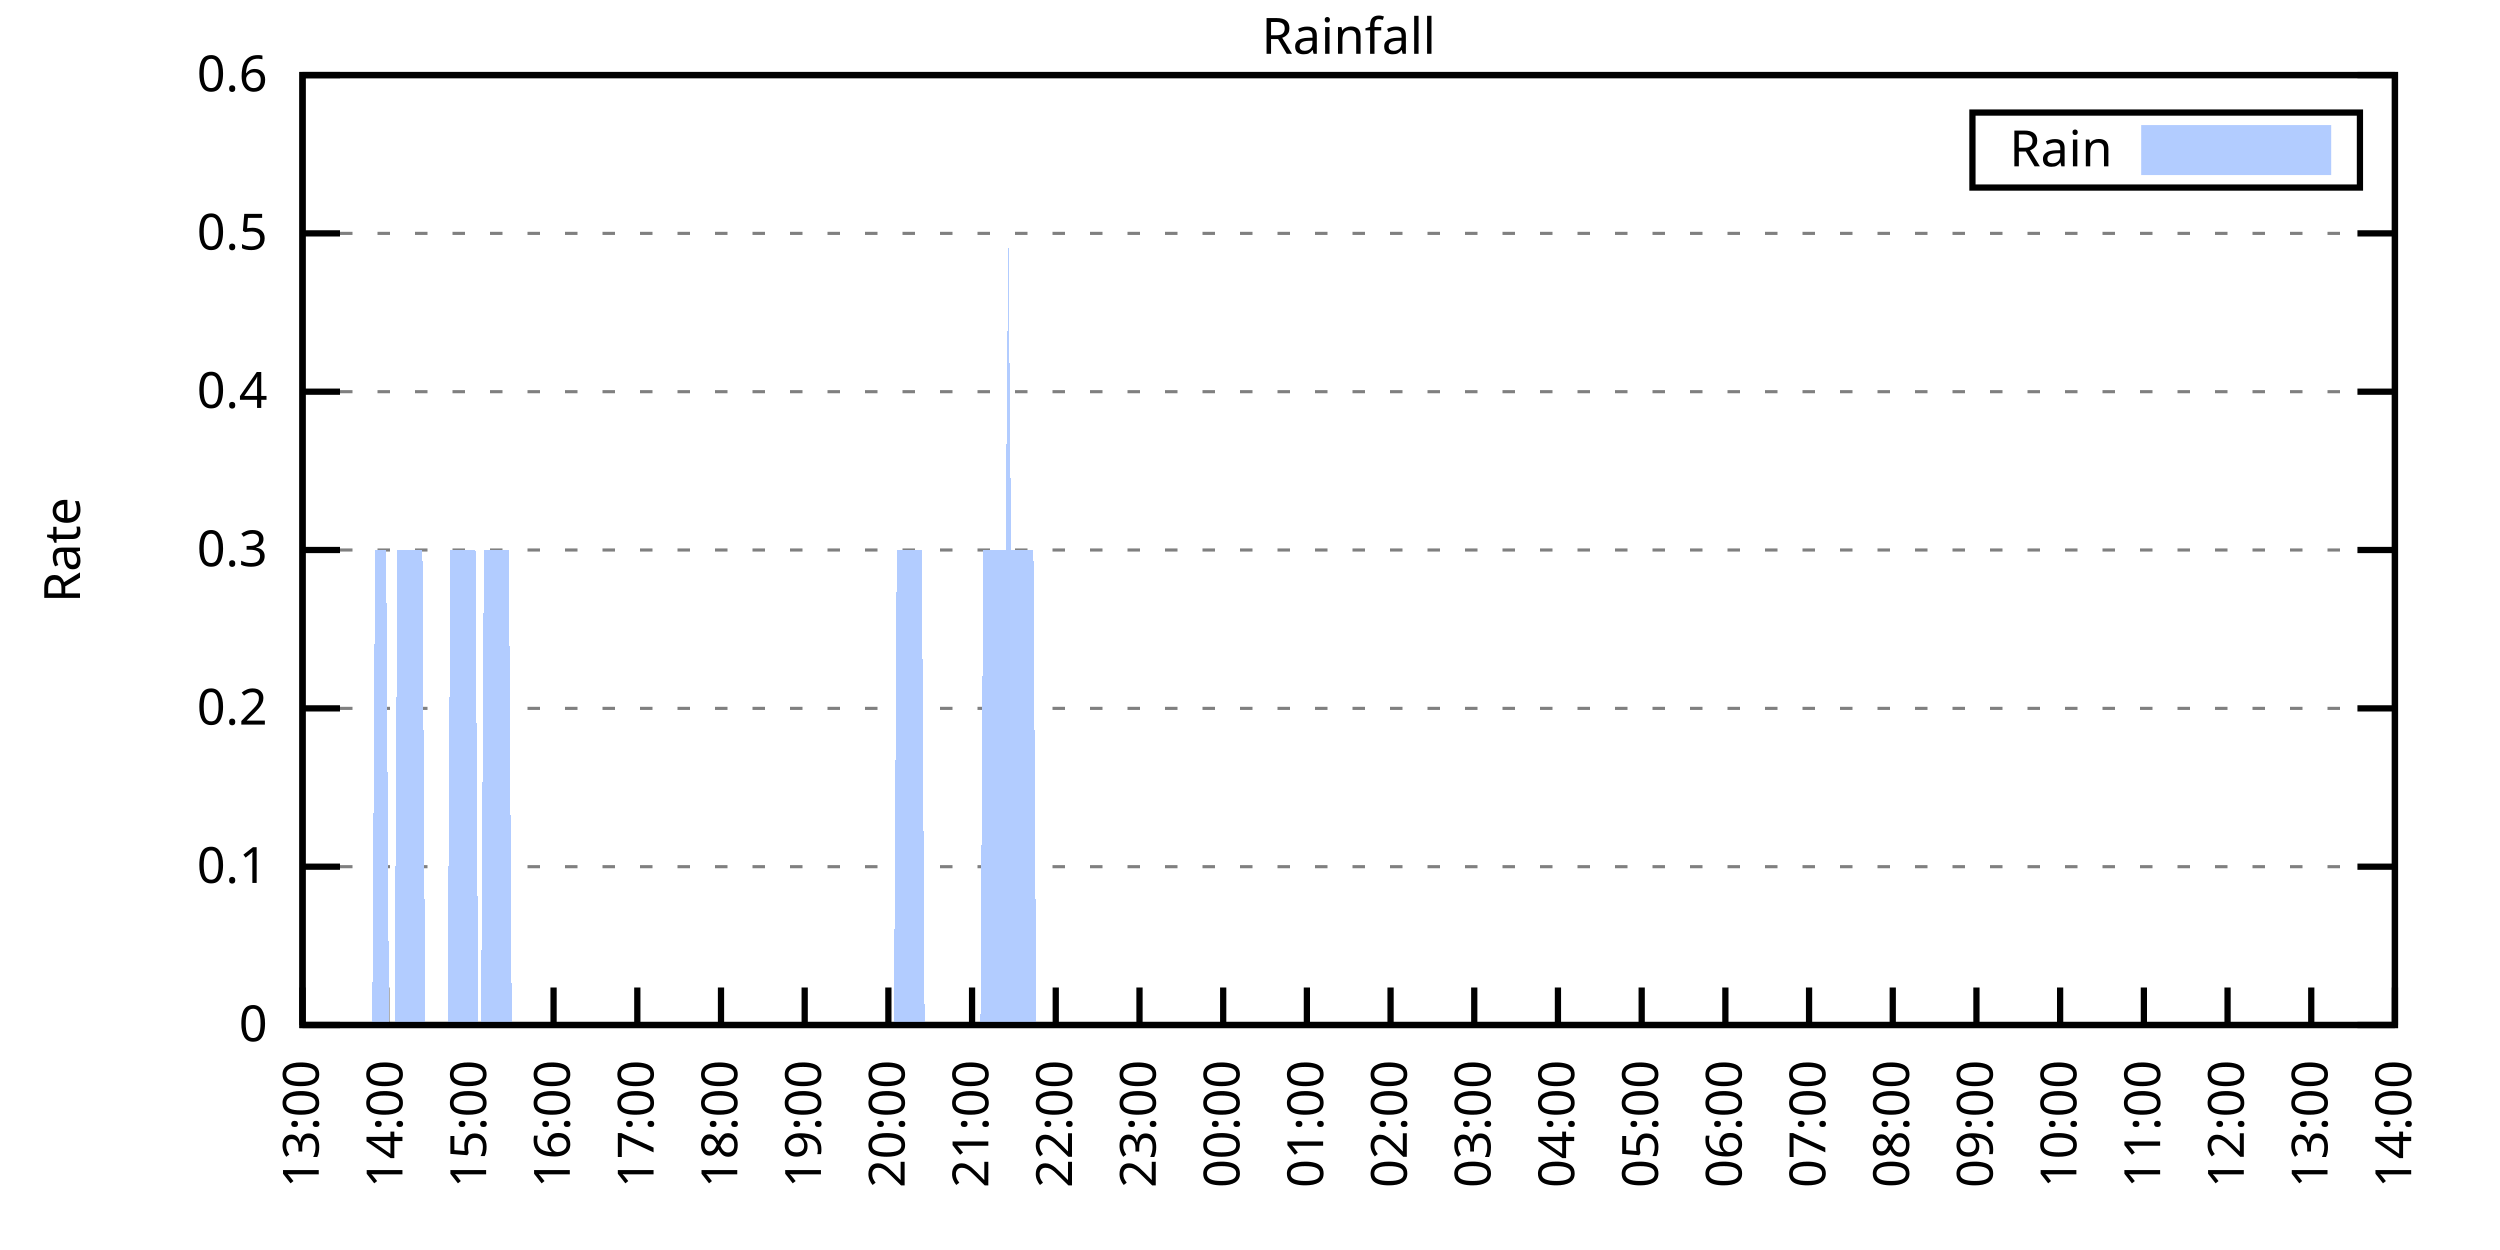
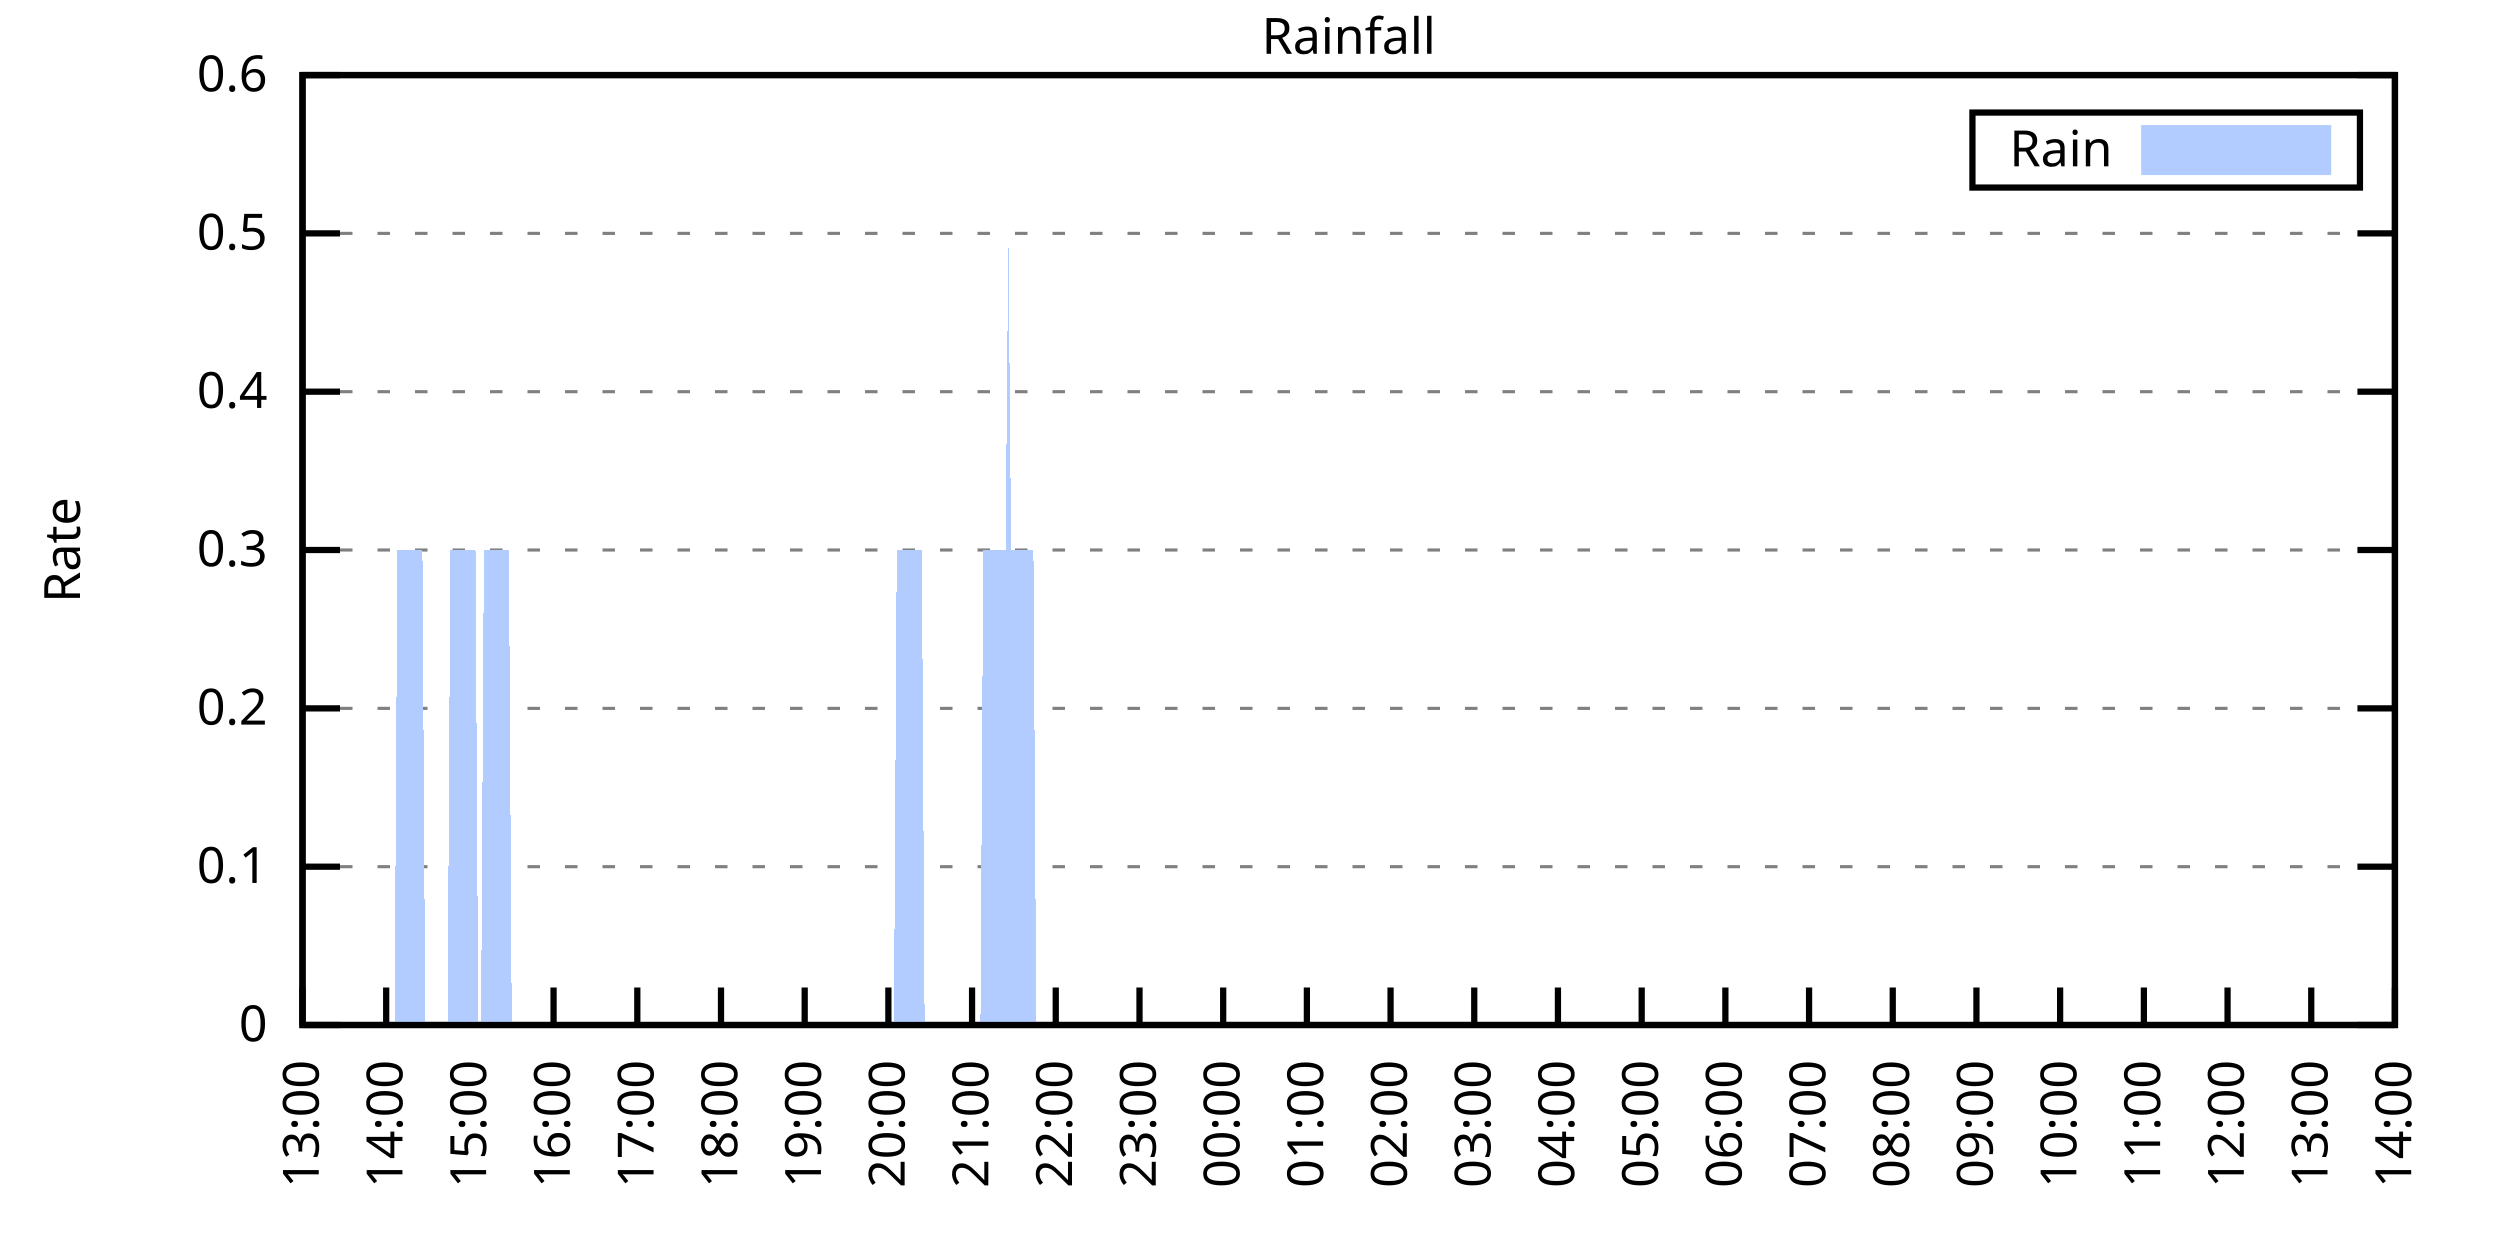
<svg xmlns="http://www.w3.org/2000/svg" xmlns:xlink="http://www.w3.org/1999/xlink" width="400" height="200" viewBox="0 0 400 200">
  <g id="gnuplot_canvas">
    <rect x="0" y="0" width="400" height="200" fill="none" />
    <defs>
      <circle id="gpDot" r="0.5" stroke-width="0.5" stroke="currentColor" />
      <path id="gpPt0" stroke-width="0.333" stroke="currentColor" d="M-1,0 h2 M0,-1 v2" />
      <path id="gpPt1" stroke-width="0.333" stroke="currentColor" d="M-1,-1 L1,1 M1,-1 L-1,1" />
      <path id="gpPt2" stroke-width="0.333" stroke="currentColor" d="M-1,0 L1,0 M0,-1 L0,1 M-1,-1 L1,1 M-1,1 L1,-1" />
      <rect id="gpPt3" stroke-width="0.333" stroke="currentColor" x="-1" y="-1" width="2" height="2" />
      <rect id="gpPt4" stroke-width="0.333" stroke="currentColor" fill="currentColor" x="-1" y="-1" width="2" height="2" />
      <circle id="gpPt5" stroke-width="0.333" stroke="currentColor" cx="0" cy="0" r="1" />
      <use xlink:href="#gpPt5" id="gpPt6" fill="currentColor" stroke="none" />
      <path id="gpPt7" stroke-width="0.333" stroke="currentColor" d="M0,-1.33 L-1.33,0.67 L1.33,0.67 z" />
      <use xlink:href="#gpPt7" id="gpPt8" fill="currentColor" stroke="none" />
      <use xlink:href="#gpPt7" id="gpPt9" stroke="currentColor" transform="rotate(180)" />
      <use xlink:href="#gpPt9" id="gpPt10" fill="currentColor" stroke="none" />
      <use xlink:href="#gpPt3" id="gpPt11" stroke="currentColor" transform="rotate(45)" />
      <use xlink:href="#gpPt11" id="gpPt12" fill="currentColor" stroke="none" />
      <path id="gpPt13" stroke-width="0.333" stroke="currentColor" d="M0,1.330 L1.265,0.411 L0.782,-1.067 L-0.782,-1.076 L-1.265,0.411 z" />
      <use xlink:href="#gpPt13" id="gpPt14" fill="currentColor" stroke="none" />
      <filter id="textbox" filterUnits="objectBoundingBox" x="0" y="0" height="1" width="1">
        <feFlood flood-color="white" flood-opacity="1" result="bgnd" />
        <feComposite in="SourceGraphic" in2="bgnd" operator="atop" />
      </filter>
      <filter id="greybox" filterUnits="objectBoundingBox" x="0" y="0" height="1" width="1">
        <feFlood flood-color="lightgrey" flood-opacity="1" result="grey" />
        <feComposite in="SourceGraphic" in2="grey" operator="atop" />
      </filter>
    </defs>
    <g fill="none" color="white" stroke="currentColor" stroke-width="1.00" stroke-linecap="butt" stroke-linejoin="miter">
</g>
    <g fill="none" color="black" stroke="currentColor" stroke-width="1.00" stroke-linecap="butt" stroke-linejoin="miter">
      <g stroke="none" shape-rendering="crispEdges">
        <polygon fill="rgb(255, 255, 255)" points="48.40,164.00 383.18,164.00 383.18,12.02 48.40,12.02 " />
      </g>
    </g>
    <g fill="none" color="black" stroke="currentColor" stroke-width="1.00" stroke-linecap="butt" stroke-linejoin="miter">
</g>
    <g fill="none" color="black" stroke="black" stroke-width="0.50" stroke-linecap="butt" stroke-linejoin="miter">
</g>
    <g fill="none" color="gray" stroke="currentColor" stroke-width="0.50" stroke-linecap="butt" stroke-linejoin="miter">
      <path stroke="gray" stroke-dasharray="2,4" class="gridline" d="M48.40,164.00 L383.19,164.00  " />
    </g>
    <g fill="none" color="gray" stroke="gray" stroke-width="1.00" stroke-linecap="butt" stroke-linejoin="miter">
</g>
    <g fill="none" color="black" stroke="currentColor" stroke-width="1.00" stroke-linecap="butt" stroke-linejoin="miter">
      <path stroke="black" d="M48.40,164.00 L54.40,164.00 M383.19,164.00 L377.19,164.00  " />
      <g transform="translate(42.80,166.60)" stroke="none" fill="black" font-family="Sans" font-size="8.00" text-anchor="end">
        <text>
          <tspan font-family="Sans"> 0</tspan>
        </text>
      </g>
    </g>
    <g fill="none" color="black" stroke="currentColor" stroke-width="1.00" stroke-linecap="butt" stroke-linejoin="miter">
</g>
    <g fill="none" color="black" stroke="black" stroke-width="0.50" stroke-linecap="butt" stroke-linejoin="miter">
</g>
    <g fill="none" color="gray" stroke="currentColor" stroke-width="0.50" stroke-linecap="butt" stroke-linejoin="miter">
      <path stroke="gray" stroke-dasharray="2,4" class="gridline" d="M48.40,138.67 L383.19,138.67  " />
    </g>
    <g fill="none" color="gray" stroke="gray" stroke-width="1.00" stroke-linecap="butt" stroke-linejoin="miter">
</g>
    <g fill="none" color="black" stroke="currentColor" stroke-width="1.00" stroke-linecap="butt" stroke-linejoin="miter">
      <path stroke="black" d="M48.40,138.67 L54.40,138.67 M383.19,138.67 L377.19,138.67  " />
      <g transform="translate(42.80,141.27)" stroke="none" fill="black" font-family="Sans" font-size="8.00" text-anchor="end">
        <text>
          <tspan font-family="Sans"> 0.1</tspan>
        </text>
      </g>
    </g>
    <g fill="none" color="black" stroke="currentColor" stroke-width="1.00" stroke-linecap="butt" stroke-linejoin="miter">
</g>
    <g fill="none" color="black" stroke="black" stroke-width="0.50" stroke-linecap="butt" stroke-linejoin="miter">
</g>
    <g fill="none" color="gray" stroke="currentColor" stroke-width="0.50" stroke-linecap="butt" stroke-linejoin="miter">
      <path stroke="gray" stroke-dasharray="2,4" class="gridline" d="M48.40,113.34 L383.19,113.34  " />
    </g>
    <g fill="none" color="gray" stroke="gray" stroke-width="1.00" stroke-linecap="butt" stroke-linejoin="miter">
</g>
    <g fill="none" color="black" stroke="currentColor" stroke-width="1.00" stroke-linecap="butt" stroke-linejoin="miter">
      <path stroke="black" d="M48.40,113.34 L54.40,113.34 M383.19,113.34 L377.19,113.34  " />
      <g transform="translate(42.80,115.94)" stroke="none" fill="black" font-family="Sans" font-size="8.00" text-anchor="end">
        <text>
          <tspan font-family="Sans"> 0.2</tspan>
        </text>
      </g>
    </g>
    <g fill="none" color="black" stroke="currentColor" stroke-width="1.00" stroke-linecap="butt" stroke-linejoin="miter">
</g>
    <g fill="none" color="black" stroke="black" stroke-width="0.50" stroke-linecap="butt" stroke-linejoin="miter">
</g>
    <g fill="none" color="gray" stroke="currentColor" stroke-width="0.50" stroke-linecap="butt" stroke-linejoin="miter">
      <path stroke="gray" stroke-dasharray="2,4" class="gridline" d="M48.40,88.00 L383.19,88.00  " />
    </g>
    <g fill="none" color="gray" stroke="gray" stroke-width="1.00" stroke-linecap="butt" stroke-linejoin="miter">
</g>
    <g fill="none" color="black" stroke="currentColor" stroke-width="1.00" stroke-linecap="butt" stroke-linejoin="miter">
      <path stroke="black" d="M48.40,88.00 L54.40,88.00 M383.19,88.00 L377.19,88.00  " />
      <g transform="translate(42.80,90.60)" stroke="none" fill="black" font-family="Sans" font-size="8.00" text-anchor="end">
        <text>
          <tspan font-family="Sans"> 0.3</tspan>
        </text>
      </g>
    </g>
    <g fill="none" color="black" stroke="currentColor" stroke-width="1.00" stroke-linecap="butt" stroke-linejoin="miter">
</g>
    <g fill="none" color="black" stroke="black" stroke-width="0.50" stroke-linecap="butt" stroke-linejoin="miter">
</g>
    <g fill="none" color="gray" stroke="currentColor" stroke-width="0.50" stroke-linecap="butt" stroke-linejoin="miter">
      <path stroke="gray" stroke-dasharray="2,4" class="gridline" d="M48.40,62.67 L383.19,62.67  " />
    </g>
    <g fill="none" color="gray" stroke="gray" stroke-width="1.00" stroke-linecap="butt" stroke-linejoin="miter">
</g>
    <g fill="none" color="black" stroke="currentColor" stroke-width="1.00" stroke-linecap="butt" stroke-linejoin="miter">
      <path stroke="black" d="M48.40,62.67 L54.40,62.67 M383.19,62.67 L377.19,62.67  " />
      <g transform="translate(42.80,65.27)" stroke="none" fill="black" font-family="Sans" font-size="8.00" text-anchor="end">
        <text>
          <tspan font-family="Sans"> 0.4</tspan>
        </text>
      </g>
    </g>
    <g fill="none" color="black" stroke="currentColor" stroke-width="1.00" stroke-linecap="butt" stroke-linejoin="miter">
</g>
    <g fill="none" color="black" stroke="black" stroke-width="0.50" stroke-linecap="butt" stroke-linejoin="miter">
</g>
    <g fill="none" color="gray" stroke="currentColor" stroke-width="0.50" stroke-linecap="butt" stroke-linejoin="miter">
      <path stroke="gray" stroke-dasharray="2,4" class="gridline" d="M48.40,37.34 L383.19,37.34  " />
    </g>
    <g fill="none" color="gray" stroke="gray" stroke-width="1.00" stroke-linecap="butt" stroke-linejoin="miter">
</g>
    <g fill="none" color="black" stroke="currentColor" stroke-width="1.00" stroke-linecap="butt" stroke-linejoin="miter">
      <path stroke="black" d="M48.40,37.34 L54.40,37.34 M383.19,37.34 L377.19,37.34  " />
      <g transform="translate(42.80,39.94)" stroke="none" fill="black" font-family="Sans" font-size="8.00" text-anchor="end">
        <text>
          <tspan font-family="Sans"> 0.5</tspan>
        </text>
      </g>
    </g>
    <g fill="none" color="black" stroke="currentColor" stroke-width="1.00" stroke-linecap="butt" stroke-linejoin="miter">
</g>
    <g fill="none" color="black" stroke="black" stroke-width="0.50" stroke-linecap="butt" stroke-linejoin="miter">
</g>
    <g fill="none" color="gray" stroke="currentColor" stroke-width="0.50" stroke-linecap="butt" stroke-linejoin="miter">
      <path stroke="gray" stroke-dasharray="2,4" class="gridline" d="M48.40,12.01 L383.19,12.01  " />
    </g>
    <g fill="none" color="gray" stroke="gray" stroke-width="1.00" stroke-linecap="butt" stroke-linejoin="miter">
</g>
    <g fill="none" color="black" stroke="currentColor" stroke-width="1.00" stroke-linecap="butt" stroke-linejoin="miter">
      <path stroke="black" d="M48.40,12.01 L54.40,12.01 M383.19,12.01 L377.19,12.01  " />
      <g transform="translate(42.80,14.61)" stroke="none" fill="black" font-family="Sans" font-size="8.00" text-anchor="end">
        <text>
          <tspan font-family="Sans"> 0.6</tspan>
        </text>
      </g>
    </g>
    <g fill="none" color="black" stroke="currentColor" stroke-width="1.00" stroke-linecap="butt" stroke-linejoin="miter">
      <path stroke="black" d="M48.40,164.00 L48.40,158.00  " />
      <g transform="translate(51.00,169.60) rotate(270.00)" stroke="none" fill="black" font-family="Sans" font-size="8.00" text-anchor="end">
        <text>
          <tspan font-family="Sans">13:00</tspan>
        </text>
      </g>
    </g>
    <g fill="none" color="black" stroke="currentColor" stroke-width="1.00" stroke-linecap="butt" stroke-linejoin="miter">
      <path stroke="black" d="M61.79,164.00 L61.79,158.00  " />
      <g transform="translate(64.39,169.60) rotate(270.00)" stroke="none" fill="black" font-family="Sans" font-size="8.00" text-anchor="end">
        <text>
          <tspan font-family="Sans">14:00</tspan>
        </text>
      </g>
    </g>
    <g fill="none" color="black" stroke="currentColor" stroke-width="1.00" stroke-linecap="butt" stroke-linejoin="miter">
      <path stroke="black" d="M75.18,164.00 L75.18,158.00  " />
      <g transform="translate(77.78,169.60) rotate(270.00)" stroke="none" fill="black" font-family="Sans" font-size="8.00" text-anchor="end">
        <text>
          <tspan font-family="Sans">15:00</tspan>
        </text>
      </g>
    </g>
    <g fill="none" color="black" stroke="currentColor" stroke-width="1.00" stroke-linecap="butt" stroke-linejoin="miter">
      <path stroke="black" d="M88.57,164.00 L88.57,158.00  " />
      <g transform="translate(91.17,169.60) rotate(270.00)" stroke="none" fill="black" font-family="Sans" font-size="8.00" text-anchor="end">
        <text>
          <tspan font-family="Sans">16:00</tspan>
        </text>
      </g>
    </g>
    <g fill="none" color="black" stroke="currentColor" stroke-width="1.00" stroke-linecap="butt" stroke-linejoin="miter">
      <path stroke="black" d="M101.97,164.00 L101.97,158.00  " />
      <g transform="translate(104.57,169.60) rotate(270.00)" stroke="none" fill="black" font-family="Sans" font-size="8.00" text-anchor="end">
        <text>
          <tspan font-family="Sans">17:00</tspan>
        </text>
      </g>
    </g>
    <g fill="none" color="black" stroke="currentColor" stroke-width="1.00" stroke-linecap="butt" stroke-linejoin="miter">
      <path stroke="black" d="M115.36,164.00 L115.36,158.00  " />
      <g transform="translate(117.96,169.60) rotate(270.00)" stroke="none" fill="black" font-family="Sans" font-size="8.00" text-anchor="end">
        <text>
          <tspan font-family="Sans">18:00</tspan>
        </text>
      </g>
    </g>
    <g fill="none" color="black" stroke="currentColor" stroke-width="1.00" stroke-linecap="butt" stroke-linejoin="miter">
      <path stroke="black" d="M128.75,164.00 L128.75,158.00  " />
      <g transform="translate(131.35,169.60) rotate(270.00)" stroke="none" fill="black" font-family="Sans" font-size="8.00" text-anchor="end">
        <text>
          <tspan font-family="Sans">19:00</tspan>
        </text>
      </g>
    </g>
    <g fill="none" color="black" stroke="currentColor" stroke-width="1.00" stroke-linecap="butt" stroke-linejoin="miter">
      <path stroke="black" d="M142.14,164.00 L142.14,158.00  " />
      <g transform="translate(144.74,169.60) rotate(270.00)" stroke="none" fill="black" font-family="Sans" font-size="8.00" text-anchor="end">
        <text>
          <tspan font-family="Sans">20:00</tspan>
        </text>
      </g>
    </g>
    <g fill="none" color="black" stroke="currentColor" stroke-width="1.00" stroke-linecap="butt" stroke-linejoin="miter">
      <path stroke="black" d="M155.53,164.00 L155.53,158.00  " />
      <g transform="translate(158.13,169.60) rotate(270.00)" stroke="none" fill="black" font-family="Sans" font-size="8.00" text-anchor="end">
        <text>
          <tspan font-family="Sans">21:00</tspan>
        </text>
      </g>
    </g>
    <g fill="none" color="black" stroke="currentColor" stroke-width="1.00" stroke-linecap="butt" stroke-linejoin="miter">
      <path stroke="black" d="M168.92,164.00 L168.92,158.00  " />
      <g transform="translate(171.52,169.60) rotate(270.00)" stroke="none" fill="black" font-family="Sans" font-size="8.00" text-anchor="end">
        <text>
          <tspan font-family="Sans">22:00</tspan>
        </text>
      </g>
    </g>
    <g fill="none" color="black" stroke="currentColor" stroke-width="1.00" stroke-linecap="butt" stroke-linejoin="miter">
      <path stroke="black" d="M182.32,164.00 L182.32,158.00  " />
      <g transform="translate(184.92,169.60) rotate(270.00)" stroke="none" fill="black" font-family="Sans" font-size="8.00" text-anchor="end">
        <text>
          <tspan font-family="Sans">23:00</tspan>
        </text>
      </g>
    </g>
    <g fill="none" color="black" stroke="currentColor" stroke-width="1.00" stroke-linecap="butt" stroke-linejoin="miter">
      <path stroke="black" d="M195.71,164.00 L195.71,158.00  " />
      <g transform="translate(198.31,169.60) rotate(270.00)" stroke="none" fill="black" font-family="Sans" font-size="8.00" text-anchor="end">
        <text>
          <tspan font-family="Sans">00:00</tspan>
        </text>
      </g>
    </g>
    <g fill="none" color="black" stroke="currentColor" stroke-width="1.00" stroke-linecap="butt" stroke-linejoin="miter">
      <path stroke="black" d="M209.10,164.00 L209.10,158.00  " />
      <g transform="translate(211.70,169.60) rotate(270.00)" stroke="none" fill="black" font-family="Sans" font-size="8.00" text-anchor="end">
        <text>
          <tspan font-family="Sans">01:00</tspan>
        </text>
      </g>
    </g>
    <g fill="none" color="black" stroke="currentColor" stroke-width="1.00" stroke-linecap="butt" stroke-linejoin="miter">
      <path stroke="black" d="M222.49,164.00 L222.49,158.00  " />
      <g transform="translate(225.09,169.60) rotate(270.00)" stroke="none" fill="black" font-family="Sans" font-size="8.00" text-anchor="end">
        <text>
          <tspan font-family="Sans">02:00</tspan>
        </text>
      </g>
    </g>
    <g fill="none" color="black" stroke="currentColor" stroke-width="1.00" stroke-linecap="butt" stroke-linejoin="miter">
      <path stroke="black" d="M235.88,164.00 L235.88,158.00  " />
      <g transform="translate(238.48,169.60) rotate(270.00)" stroke="none" fill="black" font-family="Sans" font-size="8.00" text-anchor="end">
        <text>
          <tspan font-family="Sans">03:00</tspan>
        </text>
      </g>
    </g>
    <g fill="none" color="black" stroke="currentColor" stroke-width="1.00" stroke-linecap="butt" stroke-linejoin="miter">
      <path stroke="black" d="M249.27,164.00 L249.27,158.00  " />
      <g transform="translate(251.87,169.60) rotate(270.00)" stroke="none" fill="black" font-family="Sans" font-size="8.00" text-anchor="end">
        <text>
          <tspan font-family="Sans">04:00</tspan>
        </text>
      </g>
    </g>
    <g fill="none" color="black" stroke="currentColor" stroke-width="1.00" stroke-linecap="butt" stroke-linejoin="miter">
      <path stroke="black" d="M262.67,164.00 L262.67,158.00  " />
      <g transform="translate(265.27,169.60) rotate(270.00)" stroke="none" fill="black" font-family="Sans" font-size="8.00" text-anchor="end">
        <text>
          <tspan font-family="Sans">05:00</tspan>
        </text>
      </g>
    </g>
    <g fill="none" color="black" stroke="currentColor" stroke-width="1.00" stroke-linecap="butt" stroke-linejoin="miter">
      <path stroke="black" d="M276.06,164.00 L276.06,158.00  " />
      <g transform="translate(278.66,169.60) rotate(270.00)" stroke="none" fill="black" font-family="Sans" font-size="8.00" text-anchor="end">
        <text>
          <tspan font-family="Sans">06:00</tspan>
        </text>
      </g>
    </g>
    <g fill="none" color="black" stroke="currentColor" stroke-width="1.00" stroke-linecap="butt" stroke-linejoin="miter">
      <path stroke="black" d="M289.45,164.00 L289.45,158.00  " />
      <g transform="translate(292.05,169.60) rotate(270.00)" stroke="none" fill="black" font-family="Sans" font-size="8.00" text-anchor="end">
        <text>
          <tspan font-family="Sans">07:00</tspan>
        </text>
      </g>
    </g>
    <g fill="none" color="black" stroke="currentColor" stroke-width="1.00" stroke-linecap="butt" stroke-linejoin="miter">
      <path stroke="black" d="M302.84,164.00 L302.84,158.00  " />
      <g transform="translate(305.44,169.60) rotate(270.00)" stroke="none" fill="black" font-family="Sans" font-size="8.00" text-anchor="end">
        <text>
          <tspan font-family="Sans">08:00</tspan>
        </text>
      </g>
    </g>
    <g fill="none" color="black" stroke="currentColor" stroke-width="1.00" stroke-linecap="butt" stroke-linejoin="miter">
      <path stroke="black" d="M316.23,164.00 L316.23,158.00  " />
      <g transform="translate(318.83,169.60) rotate(270.00)" stroke="none" fill="black" font-family="Sans" font-size="8.00" text-anchor="end">
        <text>
          <tspan font-family="Sans">09:00</tspan>
        </text>
      </g>
    </g>
    <g fill="none" color="black" stroke="currentColor" stroke-width="1.00" stroke-linecap="butt" stroke-linejoin="miter">
      <path stroke="black" d="M329.62,164.00 L329.62,158.00  " />
      <g transform="translate(332.22,169.60) rotate(270.00)" stroke="none" fill="black" font-family="Sans" font-size="8.00" text-anchor="end">
        <text>
          <tspan font-family="Sans">10:00</tspan>
        </text>
      </g>
    </g>
    <g fill="none" color="black" stroke="currentColor" stroke-width="1.00" stroke-linecap="butt" stroke-linejoin="miter">
      <path stroke="black" d="M343.02,164.00 L343.02,158.00  " />
      <g transform="translate(345.62,169.60) rotate(270.00)" stroke="none" fill="black" font-family="Sans" font-size="8.00" text-anchor="end">
        <text>
          <tspan font-family="Sans">11:00</tspan>
        </text>
      </g>
    </g>
    <g fill="none" color="black" stroke="currentColor" stroke-width="1.00" stroke-linecap="butt" stroke-linejoin="miter">
      <path stroke="black" d="M356.41,164.00 L356.41,158.00  " />
      <g transform="translate(359.01,169.60) rotate(270.00)" stroke="none" fill="black" font-family="Sans" font-size="8.00" text-anchor="end">
        <text>
          <tspan font-family="Sans">12:00</tspan>
        </text>
      </g>
    </g>
    <g fill="none" color="black" stroke="currentColor" stroke-width="1.00" stroke-linecap="butt" stroke-linejoin="miter">
      <path stroke="black" d="M369.80,164.00 L369.80,158.00  " />
      <g transform="translate(372.40,169.60) rotate(270.00)" stroke="none" fill="black" font-family="Sans" font-size="8.00" text-anchor="end">
        <text>
          <tspan font-family="Sans">13:00</tspan>
        </text>
      </g>
    </g>
    <g fill="none" color="black" stroke="currentColor" stroke-width="1.00" stroke-linecap="butt" stroke-linejoin="miter">
      <path stroke="black" d="M383.19,164.00 L383.19,158.00  " />
      <g transform="translate(385.79,169.60) rotate(270.00)" stroke="none" fill="black" font-family="Sans" font-size="8.00" text-anchor="end">
        <text>
          <tspan font-family="Sans">14:00</tspan>
        </text>
      </g>
    </g>
    <g fill="none" color="black" stroke="currentColor" stroke-width="1.00" stroke-linecap="butt" stroke-linejoin="miter">
</g>
    <g fill="none" color="black" stroke="currentColor" stroke-width="1.00" stroke-linecap="butt" stroke-linejoin="miter">
      <path stroke="black" d="M48.40,12.01 L48.40,164.00 L383.19,164.00 L383.19,12.01 L48.40,12.01 Z  " />
    </g>
    <g fill="none" color="black" stroke="currentColor" stroke-width="1.00" stroke-linecap="butt" stroke-linejoin="miter">
</g>
    <g fill="none" color="black" stroke="currentColor" stroke-width="1.00" stroke-linecap="butt" stroke-linejoin="miter">
      <path stroke="black" d="M315.59,30.01 L315.59,18.01 L377.59,18.01 L377.59,30.01 L315.59,30.01 Z  " />
    </g>
    <g id="Rainfall_plot_1">
      <g fill="none" color="white" stroke="black" stroke-width="2.00" stroke-linecap="butt" stroke-linejoin="miter">
</g>
      <g fill="none" color="black" stroke="currentColor" stroke-width="2.00" stroke-linecap="butt" stroke-linejoin="miter">
        <g transform="translate(337.99,26.61)" stroke="none" fill="black" font-family="Sans" font-size="8.00" text-anchor="end">
          <text>
            <tspan font-family="Sans">Rain</tspan>
          </text>
        </g>
      </g>
      <g fill="none" color="black" stroke="currentColor" stroke-width="2.00" stroke-linecap="butt" stroke-linejoin="miter">
        <g stroke="none" shape-rendering="crispEdges">
          <polygon fill="rgb(178, 204, 255)" points="343.59,27.01 371.99,27.01 371.99,21.01 343.59,21.01 " />
        </g>
        <path stroke="rgb(178, 204, 255)" d="M343.59,27.01 L371.99,27.01 L371.99,21.01 L343.59,21.01 L343.59,27.01 Z  " />
      </g>
      <g fill="none" color="black" stroke="currentColor" stroke-width="2.00" stroke-linecap="butt" stroke-linejoin="miter">
        <g stroke="none" shape-rendering="crispEdges">
-           <polygon fill="rgb(178, 204, 255)" points="55.54,164.00 55.99,164.00 56.43,164.00 56.88,164.00 57.33,164.00 57.77,164.00 58.22,164.00 58.67,164.00 59.11,164.00 59.56,164.00 60.01,88.00 60.45,88.00 60.90,88.00 61.35,88.00 61.79,88.00 62.24,164.00 62.68,164.00 63.13,164.00 63.58,88.00 64.02,88.00 64.47,88.00 64.92,88.00 65.36,88.00 65.81,88.00 66.26,88.00 66.70,88.00 67.15,88.00 67.59,88.00 68.04,164.00 68.49,164.00 68.93,164.00 69.38,164.00 69.83,164.00 70.27,164.00 70.72,164.00 71.17,164.00 71.61,164.00 72.06,88.00 72.50,88.00 72.95,88.00 73.40,88.00 73.84,88.00 74.29,88.00 74.74,88.00 75.18,88.00 75.63,88.00 76.08,88.00 76.52,164.00 76.97,164.00 77.42,88.00 77.86,88.00 78.31,88.00 78.75,88.00 79.20,88.00 79.65,88.00 80.09,88.00 80.54,88.00 80.99,88.00 81.43,88.00 81.88,164.00 82.33,164.00 82.77,164.00 83.22,164.00 83.66,164.00 84.11,164.00 84.56,164.00 85.00,164.00 85.45,164.00 85.90,164.00 86.34,164.00 86.79,164.00 87.24,164.00 87.68,164.00 88.13,164.00 88.57,164.00 89.02,164.00 89.47,164.00 89.91,164.00 90.36,164.00 90.81,164.00 91.25,164.00 91.70,164.00 92.15,164.00 92.59,164.00 93.04,164.00 93.49,164.00 93.93,164.00 94.38,164.00 94.82,164.00 95.27,164.00 95.72,164.00 96.16,164.00 96.61,164.00 97.06,164.00 97.50,164.00 97.95,164.00 98.40,164.00 98.84,164.00 99.29,164.00 99.73,164.00 100.18,164.00 100.63,164.00 101.07,164.00 101.52,164.00 101.97,164.00 102.41,164.00 102.86,164.00 103.31,164.00 103.75,164.00 104.20,164.00 104.64,164.00 105.09,164.00 105.54,164.00 105.98,164.00 106.43,164.00 106.88,164.00 107.32,164.00 107.77,164.00 108.22,164.00 108.66,164.00 109.11,164.00 109.55,164.00 110.00,164.00 110.45,164.00 110.89,164.00 111.34,164.00 111.79,164.00 112.23,164.00 112.68,164.00 113.13,164.00 113.57,164.00 114.02,164.00 114.47,164.00 114.91,164.00 115.36,164.00 115.80,164.00 116.25,164.00 116.70,164.00 117.14,164.00 117.59,164.00 118.04,164.00 118.48,164.00 118.93,164.00 119.38,164.00 119.82,164.00 120.27,164.00 120.71,164.00 121.16,164.00 121.61,164.00 122.05,164.00 122.50,164.00 122.95,164.00 123.39,164.00 123.84,164.00 124.29,164.00 124.73,164.00 125.18,164.00 125.62,164.00 126.07,164.00 126.52,164.00 126.96,164.00 127.41,164.00 127.86,164.00 128.30,164.00 128.75,164.00 129.20,164.00 129.64,164.00 130.09,164.00 130.54,164.00 130.98,164.00 131.43,164.00 131.87,164.00 132.32,164.00 132.77,164.00 133.21,164.00 133.66,164.00 134.11,164.00 134.55,164.00 135.00,164.00 135.45,164.00 135.89,164.00 136.34,164.00 136.78,164.00 137.23,164.00 137.68,164.00 138.12,164.00 138.57,164.00 139.02,164.00 139.46,164.00 139.91,164.00 140.36,164.00 140.80,164.00 141.25,164.00 141.69,164.00 142.14,164.00 142.59,164.00 143.03,164.00 143.48,88.00 143.93,88.00 144.37,88.00 144.82,88.00 145.27,88.00 145.71,88.00 146.16,88.00 146.61,88.00 147.05,88.00 147.50,88.00 147.94,164.00 148.39,164.00 148.84,164.00 149.28,164.00 149.73,164.00 150.18,164.00 150.62,164.00 151.07,164.00 151.52,164.00 151.96,164.00 152.41,164.00 152.85,164.00 153.30,164.00 153.75,164.00 154.19,164.00 154.64,164.00 155.09,164.00 155.53,164.00 155.98,164.00 156.43,164.00 156.87,164.00 157.32,88.00 157.76,88.00 158.21,88.00 158.66,88.00 159.10,88.00 159.55,88.00 160.00,88.00 160.44,88.00 160.89,88.00 161.34,37.34 161.78,88.00 162.23,88.00 162.67,88.00 163.12,88.00 163.57,88.00 164.01,88.00 164.46,88.00 164.91,88.00 165.35,88.00 165.80,164.00 166.25,164.00 166.69,164.00 167.14,164.00 167.59,164.00 168.03,164.00 168.48,164.00 168.92,164.00 169.37,164.00 169.82,164.00 170.26,164.00 170.71,164.00 171.16,164.00 171.60,164.00 172.05,164.00 172.50,164.00 172.94,164.00 173.39,164.00 173.83,164.00 174.28,164.00 174.73,164.00 175.17,164.00 175.62,164.00 176.07,164.00 176.51,164.00 176.96,164.00 177.41,164.00 177.85,164.00 178.30,164.00 178.74,164.00 179.19,164.00 179.64,164.00 180.08,164.00 180.53,164.00 180.98,164.00 181.42,164.00 181.87,164.00 182.32,164.00 182.76,164.00 183.21,164.00 183.66,164.00 184.10,164.00 184.55,164.00 184.99,164.00 185.44,164.00 185.89,164.00 186.33,164.00 186.78,164.00 187.23,164.00 187.67,164.00 188.12,164.00 188.57,164.00 189.01,164.00 189.46,164.00 189.90,164.00 190.35,164.00 190.80,164.00 191.24,164.00 191.69,164.00 192.14,164.00 192.58,164.00 193.03,164.00 193.48,164.00 193.92,164.00 194.37,164.00 194.81,164.00 195.26,164.00 195.71,164.00 196.15,164.00 196.60,164.00 197.05,164.00 197.49,164.00 197.94,164.00 198.39,164.00 198.83,164.00 199.28,164.00 199.73,164.00 200.17,164.00 200.62,164.00 201.06,164.00 201.51,164.00 201.96,164.00 202.40,164.00 202.85,164.00 203.30,164.00 203.74,164.00 204.19,164.00 204.64,164.00 205.08,164.00 205.53,164.00 205.97,164.00 206.42,164.00 206.87,164.00 207.31,164.00 207.76,164.00 208.21,164.00 208.65,164.00 209.10,164.00 209.55,164.00 209.99,164.00 210.44,164.00 210.88,164.00 211.33,164.00 211.78,164.00 212.22,164.00 212.67,164.00 213.12,164.00 213.56,164.00 214.01,164.00 214.46,164.00 214.90,164.00 215.35,164.00 215.80,164.00 216.24,164.00 216.69,164.00 217.13,164.00 217.58,164.00 218.03,164.00 218.47,164.00 218.92,164.00 219.37,164.00 219.81,164.00 220.26,164.00 220.71,164.00 221.15,164.00 221.60,164.00 222.04,164.00 222.49,164.00 222.94,164.00 223.38,164.00 223.83,164.00 224.28,164.00 224.72,164.00 225.17,164.00 225.62,164.00 226.06,164.00 226.51,164.00 226.95,164.00 227.40,164.00 227.85,164.00 228.29,164.00 228.74,164.00 229.19,164.00 229.63,164.00 230.08,164.00 230.53,164.00 230.97,164.00 231.42,164.00 231.86,164.00 232.31,164.00 232.76,164.00 233.20,164.00 233.65,164.00 234.10,164.00 234.54,164.00 234.99,164.00 235.44,164.00 235.88,164.00 236.33,164.00 236.78,164.00 237.22,164.00 237.67,164.00 238.11,164.00 238.56,164.00 239.01,164.00 239.45,164.00 239.90,164.00 240.35,164.00 240.79,164.00 241.24,164.00 241.69,164.00 242.13,164.00 242.58,164.00 243.02,164.00 243.47,164.00 243.92,164.00 244.36,164.00 244.81,164.00 245.26,164.00 245.70,164.00 246.15,164.00 246.60,164.00 247.04,164.00 247.49,164.00 247.93,164.00 248.38,164.00 248.83,164.00 249.27,164.00 249.72,164.00 250.17,164.00 250.61,164.00 251.06,164.00 251.51,164.00 251.95,164.00 252.40,164.00 252.85,164.00 253.29,164.00 253.74,164.00 254.18,164.00 254.63,164.00 255.08,164.00 255.52,164.00 255.97,164.00 256.42,164.00 256.86,164.00 257.31,164.00 257.76,164.00 258.20,164.00 258.65,164.00 259.09,164.00 259.54,164.00 259.99,164.00 260.43,164.00 260.88,164.00 261.33,164.00 261.77,164.00 262.22,164.00 262.67,164.00 263.11,164.00 263.56,164.00 264.00,164.00 264.45,164.00 264.90,164.00 265.34,164.00 265.79,164.00 266.24,164.00 266.68,164.00 267.13,164.00 267.58,164.00 268.02,164.00 268.47,164.00 268.92,164.00 269.36,164.00 269.81,164.00 270.25,164.00 270.70,164.00 271.15,164.00 271.59,164.00 272.04,164.00 272.49,164.00 272.93,164.00 273.38,164.00 273.83,164.00 274.27,164.00 274.72,164.00 275.16,164.00 275.61,164.00 276.06,164.00 276.50,164.00 276.95,164.00 277.40,164.00 277.84,164.00 278.29,164.00 278.74,164.00 279.18,164.00 279.63,164.00 280.07,164.00 280.52,164.00 280.97,164.00 281.41,164.00 281.86,164.00 282.31,164.00 282.75,164.00 283.20,164.00 283.65,164.00 284.09,164.00 284.54,164.00 284.98,164.00 285.43,164.00 285.88,164.00 286.32,164.00 286.77,164.00 287.22,164.00 287.66,164.00 288.11,164.00 288.56,164.00 289.00,164.00 289.45,164.00 289.90,164.00 290.34,164.00 290.79,164.00 291.23,164.00 291.68,164.00 292.13,164.00 292.57,164.00 293.02,164.00 293.47,164.00 293.91,164.00 294.36,164.00 294.81,164.00 295.25,164.00 295.70,164.00 296.14,164.00 296.59,164.00 297.04,164.00 297.48,164.00 297.93,164.00 298.38,164.00 298.82,164.00 299.27,164.00 299.72,164.00 300.16,164.00 300.61,164.00 301.05,164.00 301.50,164.00 301.95,164.00 302.39,164.00 302.84,164.00 303.29,164.00 303.73,164.00 304.18,164.00 304.63,164.00 305.07,164.00 305.52,164.00 305.97,164.00 306.41,164.00 306.86,164.00 307.30,164.00 307.75,164.00 308.20,164.00 308.64,164.00 309.09,164.00 309.54,164.00 309.98,164.00 310.43,164.00 310.88,164.00 311.32,164.00 311.77,164.00 312.21,164.00 312.66,164.00 313.11,164.00 313.55,164.00 314.00,164.00 314.45,164.00 314.89,164.00 315.34,164.00 315.79,164.00 316.23,164.00 316.68,164.00 317.12,164.00 317.57,164.00 318.02,164.00 318.46,164.00 318.91,164.00 319.36,164.00 319.80,164.00 320.25,164.00 320.70,164.00 321.14,164.00 321.59,164.00 322.04,164.00 322.48,164.00 322.93,164.00 323.37,164.00 323.82,164.00 324.27,164.00 324.71,164.00 325.16,164.00 325.61,164.00 326.05,164.00 326.50,164.00 326.95,164.00 327.39,164.00 327.84,164.00 328.28,164.00 328.73,164.00 329.18,164.00 329.62,164.00 330.07,164.00 330.52,164.00 330.96,164.00 331.41,164.00 331.86,164.00 332.30,164.00 332.75,164.00 333.19,164.00 333.64,164.00 334.09,164.00 334.53,164.00 334.98,164.00 335.43,164.00 335.87,164.00 336.32,164.00 336.77,164.00 337.21,164.00 337.66,164.00 338.10,164.00 338.55,164.00 339.00,164.00 339.44,164.00 339.89,164.00 340.34,164.00 340.78,164.00 341.23,164.00 341.68,164.00 342.12,164.00 342.57,164.00 343.02,164.00 343.46,164.00 343.91,164.00 344.35,164.00 344.80,164.00 345.25,164.00 345.69,164.00 346.14,164.00 346.59,164.00 347.03,164.00 347.48,164.00 347.93,164.00 348.37,164.00 348.82,164.00 349.26,164.00 349.71,164.00 350.16,164.00 350.60,164.00 351.05,164.00 351.50,164.00 351.94,164.00 352.39,164.00 352.84,164.00 353.28,164.00 353.73,164.00 354.17,164.00 354.62,164.00 355.07,164.00 355.51,164.00 355.96,164.00 356.41,164.00 356.85,164.00 357.30,164.00 357.75,164.00 358.19,164.00 358.64,164.00 359.09,164.00 359.53,164.00 359.98,164.00 360.42,164.00 360.87,164.00 361.32,164.00 361.76,164.00 362.21,164.00 362.66,164.00 363.10,164.00 363.55,164.00 364.00,164.00 364.44,164.00 364.89,164.00 365.33,164.00 365.78,164.00 366.23,164.00 366.67,164.00 367.12,164.00 367.57,164.00 368.01,164.00 368.46,164.00 368.91,164.00 369.35,164.00 369.80,164.00 370.24,164.00 370.69,164.00 371.14,164.00 371.58,164.00 372.03,164.00 372.48,164.00 372.92,164.00 373.37,164.00 373.82,164.00 374.26,164.00 374.71,164.00 375.16,164.00 375.60,164.00 376.05,164.00 376.49,164.00 376.49,164.00 55.54,164.00 " />
+           <polygon fill="rgb(178, 204, 255)" points="58.67,164.00 59.11,164.00 59.56,164.00 60.01,164.00 60.45,164.00 60.90,164.00 61.35,164.00 61.79,164.00 62.24,164.00 62.68,164.00 63.13,164.00 63.58,88.00 64.02,88.00 64.47,88.00 64.92,88.00 65.36,88.00 65.81,88.00 66.26,88.00 66.70,88.00 67.15,88.00 67.59,88.00 68.04,164.00 68.49,164.00 68.93,164.00 69.38,164.00 69.83,164.00 70.27,164.00 70.72,164.00 71.17,164.00 71.61,164.00 72.06,88.00 72.50,88.00 72.95,88.00 73.40,88.00 73.84,88.00 74.29,88.00 74.74,88.00 75.18,88.00 75.63,88.00 76.08,88.00 76.52,164.00 76.97,164.00 77.42,88.00 77.86,88.00 78.31,88.00 78.75,88.00 79.20,88.00 79.65,88.00 80.09,88.00 80.54,88.00 80.99,88.00 81.43,88.00 81.88,164.00 82.33,164.00 82.77,164.00 83.22,164.00 83.66,164.00 84.11,164.00 84.56,164.00 85.00,164.00 85.45,164.00 85.90,164.00 86.34,164.00 86.79,164.00 87.24,164.00 87.68,164.00 88.13,164.00 88.57,164.00 89.02,164.00 89.47,164.00 89.91,164.00 90.36,164.00 90.81,164.00 91.25,164.00 91.70,164.00 92.15,164.00 92.59,164.00 93.04,164.00 93.49,164.00 93.93,164.00 94.38,164.00 94.82,164.00 95.27,164.00 95.72,164.00 96.16,164.00 96.61,164.00 97.06,164.00 97.50,164.00 97.95,164.00 98.40,164.00 98.84,164.00 99.29,164.00 99.73,164.00 100.18,164.00 100.63,164.00 101.07,164.00 101.52,164.00 101.97,164.00 102.41,164.00 102.86,164.00 103.31,164.00 103.75,164.00 104.20,164.00 104.64,164.00 105.09,164.00 105.54,164.00 105.98,164.00 106.43,164.00 106.88,164.00 107.32,164.00 107.77,164.00 108.22,164.00 108.66,164.00 109.11,164.00 109.55,164.00 110.00,164.00 110.45,164.00 110.89,164.00 111.34,164.00 111.79,164.00 112.23,164.00 112.68,164.00 113.13,164.00 113.57,164.00 114.02,164.00 114.47,164.00 114.91,164.00 115.36,164.00 115.80,164.00 116.25,164.00 116.70,164.00 117.14,164.00 117.59,164.00 118.04,164.00 118.48,164.00 118.93,164.00 119.38,164.00 119.82,164.00 120.27,164.00 120.71,164.00 121.16,164.00 121.61,164.00 122.05,164.00 122.50,164.00 122.95,164.00 123.39,164.00 123.84,164.00 124.29,164.00 124.73,164.00 125.18,164.00 125.62,164.00 126.07,164.00 126.52,164.00 126.96,164.00 127.41,164.00 127.86,164.00 128.30,164.00 128.75,164.00 129.20,164.00 129.64,164.00 130.09,164.00 130.54,164.00 130.98,164.00 131.43,164.00 131.87,164.00 132.32,164.00 132.77,164.00 133.21,164.00 133.66,164.00 134.11,164.00 134.55,164.00 135.00,164.00 135.45,164.00 135.89,164.00 136.34,164.00 136.78,164.00 137.23,164.00 137.68,164.00 138.12,164.00 138.57,164.00 139.02,164.00 139.46,164.00 139.91,164.00 140.36,164.00 140.80,164.00 141.25,164.00 141.69,164.00 142.14,164.00 142.59,164.00 143.03,164.00 143.48,88.00 143.93,88.00 144.37,88.00 144.82,88.00 145.27,88.00 145.71,88.00 146.16,88.00 146.61,88.00 147.05,88.00 147.50,88.00 147.94,164.00 148.39,164.00 148.84,164.00 149.28,164.00 149.73,164.00 150.18,164.00 150.62,164.00 151.07,164.00 151.52,164.00 151.96,164.00 152.41,164.00 152.85,164.00 153.30,164.00 153.75,164.00 154.19,164.00 154.64,164.00 155.09,164.00 155.53,164.00 155.98,164.00 156.43,164.00 156.87,164.00 157.32,88.00 157.76,88.00 158.21,88.00 158.66,88.00 159.10,88.00 159.55,88.00 160.00,88.00 160.44,88.00 160.89,88.00 161.34,37.34 161.78,88.00 162.23,88.00 162.67,88.00 163.12,88.00 163.57,88.00 164.01,88.00 164.46,88.00 164.91,88.00 165.35,88.00 165.80,164.00 166.25,164.00 166.69,164.00 167.14,164.00 167.59,164.00 168.03,164.00 168.48,164.00 168.92,164.00 169.37,164.00 169.82,164.00 170.26,164.00 170.71,164.00 171.16,164.00 171.60,164.00 172.05,164.00 172.50,164.00 172.94,164.00 173.39,164.00 173.83,164.00 174.28,164.00 174.73,164.00 175.17,164.00 175.62,164.00 176.07,164.00 176.51,164.00 176.96,164.00 177.41,164.00 177.85,164.00 178.30,164.00 178.74,164.00 179.19,164.00 179.64,164.00 180.08,164.00 180.53,164.00 180.98,164.00 181.42,164.00 181.87,164.00 182.32,164.00 182.76,164.00 183.21,164.00 183.66,164.00 184.10,164.00 184.55,164.00 184.99,164.00 185.44,164.00 185.89,164.00 186.33,164.00 186.78,164.00 187.23,164.00 187.67,164.00 188.12,164.00 188.57,164.00 189.01,164.00 189.46,164.00 189.90,164.00 190.35,164.00 190.80,164.00 191.24,164.00 191.69,164.00 192.14,164.00 192.58,164.00 193.03,164.00 193.48,164.00 193.92,164.00 194.37,164.00 194.81,164.00 195.26,164.00 195.71,164.00 196.15,164.00 196.60,164.00 197.05,164.00 197.49,164.00 197.94,164.00 198.39,164.00 198.83,164.00 199.28,164.00 199.73,164.00 200.17,164.00 200.62,164.00 201.06,164.00 201.51,164.00 201.96,164.00 202.40,164.00 202.85,164.00 203.30,164.00 203.74,164.00 204.19,164.00 204.64,164.00 205.08,164.00 205.53,164.00 205.97,164.00 206.42,164.00 206.87,164.00 207.31,164.00 207.76,164.00 208.21,164.00 208.65,164.00 209.10,164.00 209.55,164.00 209.99,164.00 210.44,164.00 210.88,164.00 211.33,164.00 211.78,164.00 212.22,164.00 212.67,164.00 213.12,164.00 213.56,164.00 214.01,164.00 214.46,164.00 214.90,164.00 215.35,164.00 215.80,164.00 216.24,164.00 216.69,164.00 217.13,164.00 217.58,164.00 218.03,164.00 218.47,164.00 218.92,164.00 219.37,164.00 219.81,164.00 220.26,164.00 220.71,164.00 221.15,164.00 221.60,164.00 222.04,164.00 222.49,164.00 222.94,164.00 223.38,164.00 223.83,164.00 224.28,164.00 224.72,164.00 225.17,164.00 225.62,164.00 226.06,164.00 226.51,164.00 226.95,164.00 227.40,164.00 227.85,164.00 228.29,164.00 228.74,164.00 229.19,164.00 229.63,164.00 230.08,164.00 230.53,164.00 230.97,164.00 231.42,164.00 231.86,164.00 232.31,164.00 232.76,164.00 233.20,164.00 233.65,164.00 234.10,164.00 234.54,164.00 234.99,164.00 235.44,164.00 235.88,164.00 236.33,164.00 236.78,164.00 237.22,164.00 237.67,164.00 238.11,164.00 238.56,164.00 239.01,164.00 239.45,164.00 239.90,164.00 240.35,164.00 240.79,164.00 241.24,164.00 241.69,164.00 242.13,164.00 242.58,164.00 243.02,164.00 243.47,164.00 243.92,164.00 244.36,164.00 244.81,164.00 245.26,164.00 245.70,164.00 246.15,164.00 246.60,164.00 247.04,164.00 247.49,164.00 247.93,164.00 248.38,164.00 248.83,164.00 249.27,164.00 249.72,164.00 250.17,164.00 250.61,164.00 251.06,164.00 251.51,164.00 251.95,164.00 252.40,164.00 252.85,164.00 253.29,164.00 253.74,164.00 254.18,164.00 254.63,164.00 255.08,164.00 255.52,164.00 255.97,164.00 256.42,164.00 256.86,164.00 257.31,164.00 257.76,164.00 258.20,164.00 258.65,164.00 259.09,164.00 259.54,164.00 259.99,164.00 260.43,164.00 260.88,164.00 261.33,164.00 261.77,164.00 262.22,164.00 262.67,164.00 263.11,164.00 263.56,164.00 264.00,164.00 264.45,164.00 264.90,164.00 265.34,164.00 265.79,164.00 266.24,164.00 266.68,164.00 267.13,164.00 267.58,164.00 268.02,164.00 268.47,164.00 268.92,164.00 269.36,164.00 269.81,164.00 270.25,164.00 270.70,164.00 271.15,164.00 271.59,164.00 272.04,164.00 272.49,164.00 272.93,164.00 273.38,164.00 273.83,164.00 274.27,164.00 274.72,164.00 275.16,164.00 275.61,164.00 276.06,164.00 276.50,164.00 276.95,164.00 277.40,164.00 277.84,164.00 278.29,164.00 278.74,164.00 279.18,164.00 279.63,164.00 280.07,164.00 280.52,164.00 280.97,164.00 281.41,164.00 281.86,164.00 282.31,164.00 282.75,164.00 283.20,164.00 283.65,164.00 284.09,164.00 284.54,164.00 284.98,164.00 285.43,164.00 285.88,164.00 286.32,164.00 286.77,164.00 287.22,164.00 287.66,164.00 288.11,164.00 288.56,164.00 289.00,164.00 289.45,164.00 289.90,164.00 290.34,164.00 290.79,164.00 291.23,164.00 291.68,164.00 292.13,164.00 292.57,164.00 293.02,164.00 293.47,164.00 293.91,164.00 294.36,164.00 294.81,164.00 295.25,164.00 295.70,164.00 296.14,164.00 296.59,164.00 297.04,164.00 297.48,164.00 297.93,164.00 298.38,164.00 298.82,164.00 299.27,164.00 299.72,164.00 300.16,164.00 300.61,164.00 301.05,164.00 301.50,164.00 301.95,164.00 302.39,164.00 302.84,164.00 303.29,164.00 303.73,164.00 304.18,164.00 304.63,164.00 305.07,164.00 305.52,164.00 305.97,164.00 306.41,164.00 306.86,164.00 307.30,164.00 307.75,164.00 308.20,164.00 308.64,164.00 309.09,164.00 309.54,164.00 309.98,164.00 310.43,164.00 310.88,164.00 311.32,164.00 311.77,164.00 312.21,164.00 312.66,164.00 313.11,164.00 313.55,164.00 314.00,164.00 314.45,164.00 314.89,164.00 315.34,164.00 315.79,164.00 316.23,164.00 316.68,164.00 317.12,164.00 317.57,164.00 318.02,164.00 318.46,164.00 318.91,164.00 319.36,164.00 319.80,164.00 320.25,164.00 320.70,164.00 321.14,164.00 321.59,164.00 322.04,164.00 322.48,164.00 322.93,164.00 323.37,164.00 323.82,164.00 324.27,164.00 324.71,164.00 325.16,164.00 325.61,164.00 326.05,164.00 326.50,164.00 326.95,164.00 327.39,164.00 327.84,164.00 328.28,164.00 328.73,164.00 329.18,164.00 329.62,164.00 330.07,164.00 330.52,164.00 330.96,164.00 331.41,164.00 331.86,164.00 332.30,164.00 332.75,164.00 333.19,164.00 333.64,164.00 334.09,164.00 334.53,164.00 334.98,164.00 335.43,164.00 335.87,164.00 336.32,164.00 336.77,164.00 337.21,164.00 337.66,164.00 338.10,164.00 338.55,164.00 339.00,164.00 339.44,164.00 339.89,164.00 340.34,164.00 340.78,164.00 341.23,164.00 341.68,164.00 342.12,164.00 342.57,164.00 343.02,164.00 343.46,164.00 343.91,164.00 344.35,164.00 344.80,164.00 345.25,164.00 345.69,164.00 346.14,164.00 346.59,164.00 347.03,164.00 347.48,164.00 347.93,164.00 348.37,164.00 348.82,164.00 349.26,164.00 349.71,164.00 350.16,164.00 350.60,164.00 351.05,164.00 351.50,164.00 351.94,164.00 352.39,164.00 352.84,164.00 353.28,164.00 353.73,164.00 354.17,164.00 354.62,164.00 355.07,164.00 355.51,164.00 355.96,164.00 356.41,164.00 356.85,164.00 357.30,164.00 357.75,164.00 358.19,164.00 358.64,164.00 359.09,164.00 359.53,164.00 359.98,164.00 360.42,164.00 360.87,164.00 361.32,164.00 361.76,164.00 362.21,164.00 362.66,164.00 363.10,164.00 363.55,164.00 364.00,164.00 364.44,164.00 364.89,164.00 365.33,164.00 365.78,164.00 366.23,164.00 366.67,164.00 367.12,164.00 367.57,164.00 368.01,164.00 368.46,164.00 368.91,164.00 369.35,164.00 369.80,164.00 370.24,164.00 370.69,164.00 371.14,164.00 371.58,164.00 372.03,164.00 372.48,164.00 372.92,164.00 373.37,164.00 373.82,164.00 374.26,164.00 374.71,164.00 375.16,164.00 375.60,164.00 376.05,164.00 376.49,164.00 376.94,164.00 377.39,164.00 377.83,164.00 378.28,164.00 378.73,164.00 379.17,164.00 379.62,164.00 379.62,164.00 58.67,164.00 " />
        </g>
      </g>
    </g>
    <g fill="none" color="black" stroke="currentColor" stroke-width="2.00" stroke-linecap="butt" stroke-linejoin="miter">
</g>
    <g fill="none" color="black" stroke="black" stroke-width="1.00" stroke-linecap="butt" stroke-linejoin="miter">
</g>
    <g fill="none" color="black" stroke="currentColor" stroke-width="1.00" stroke-linecap="butt" stroke-linejoin="miter">
      <path stroke="black" d="M48.40,12.01 L48.40,164.00 L383.19,164.00 L383.19,12.01 L48.40,12.01 Z  " />
      <g transform="translate(12.80,88.01) rotate(270.00)" stroke="none" fill="black" font-family="Sans" font-size="8.00" text-anchor="middle">
        <text>
          <tspan font-family="Sans">Rate</tspan>
        </text>
      </g>
    </g>
    <g fill="none" color="black" stroke="currentColor" stroke-width="1.00" stroke-linecap="butt" stroke-linejoin="miter">
</g>
    <g fill="none" color="black" stroke="currentColor" stroke-width="1.00" stroke-linecap="butt" stroke-linejoin="miter">
      <g transform="translate(215.79,8.61)" stroke="none" fill="black" font-family="Sans" font-size="8.00" text-anchor="middle">
        <text>
          <tspan font-family="Sans">Rainfall</tspan>
        </text>
      </g>
    </g>
    <g fill="none" color="black" stroke="currentColor" stroke-width="1.00" stroke-linecap="butt" stroke-linejoin="miter">
</g>
  </g>
</svg>
